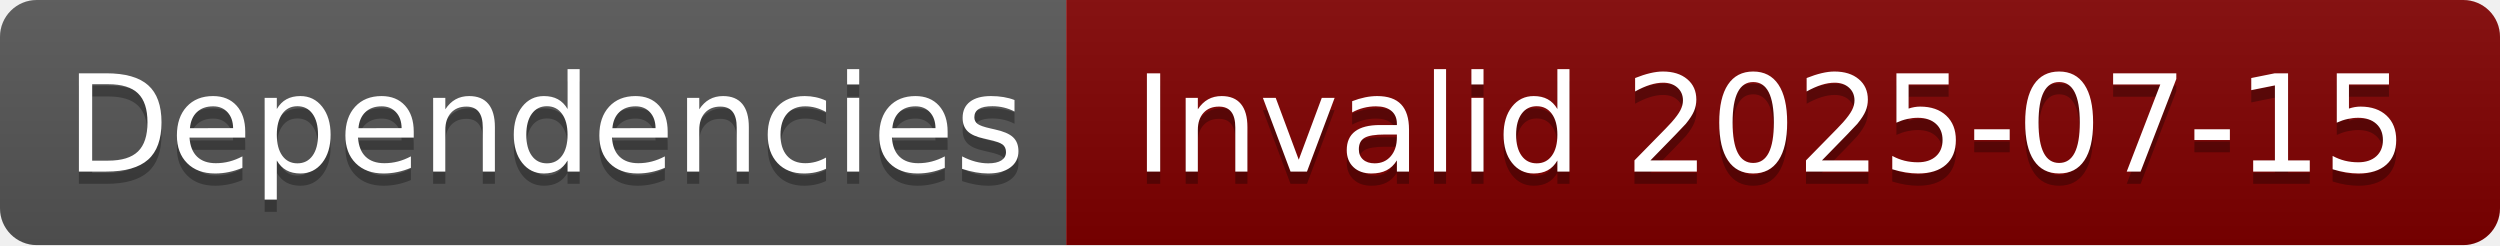
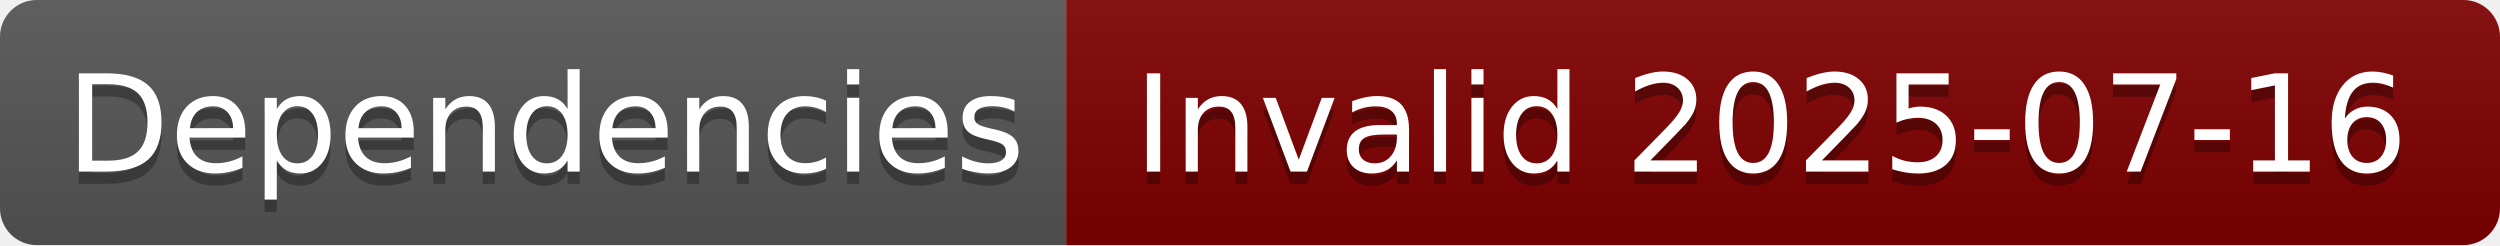
- <svg xmlns="http://www.w3.org/2000/svg" width="204" height="20" role="img" aria-label="Dependencies: Invalid 2025-07-15">
+ <svg xmlns="http://www.w3.org/2000/svg" width="204" height="20" role="img" aria-label="Dependencies: Invalid 2025-07-16">
  <linearGradient id="s" x2="0" y2="100%">
    <stop offset="0" stop-color="#bbb" stop-opacity=".1" />
    <stop offset="1" stop-opacity=".1" />
  </linearGradient>
  <clipPath id="r">
    <rect width="204" height="20" rx="3" fill="#fff" />
  </clipPath>
  <g clip-path="url(#r)">
    <rect width="87" height="20" fill="#555" />
    <rect x="87" width="117" height="20" fill="#800000" />
    <rect width="204" height="20" fill="url(#s)" />
  </g>
  <g fill="#fff" text-anchor="middle" font-family="Verdana,Geneva,DejaVu Sans,sans-serif" text-rendering="geometricPrecision" font-size="110">
    <text aria-hidden="true" x="445" y="150" fill="#010101" fill-opacity=".3" transform="scale(.1)" textLength="770">Dependencies</text>
    <text x="445" y="140" transform="scale(.1)" fill="#fff" textLength="770">Dependencies</text>
-     <text aria-hidden="true" x="1445" y="150" fill="#010101" fill-opacity=".3" transform="scale(.1)" textLength="1070">Invalid 2025-07-15</text>
-     <text x="1445" y="140" transform="scale(.1)" fill="#fff" textLength="1070">Invalid 2025-07-15</text>
+     <text aria-hidden="true" x="1445" y="150" fill="#010101" fill-opacity=".3" transform="scale(.1)" textLength="1070">Invalid 2025-07-16</text>
+     <text x="1445" y="140" transform="scale(.1)" fill="#fff" textLength="1070">Invalid 2025-07-16</text>
  </g>
</svg>
